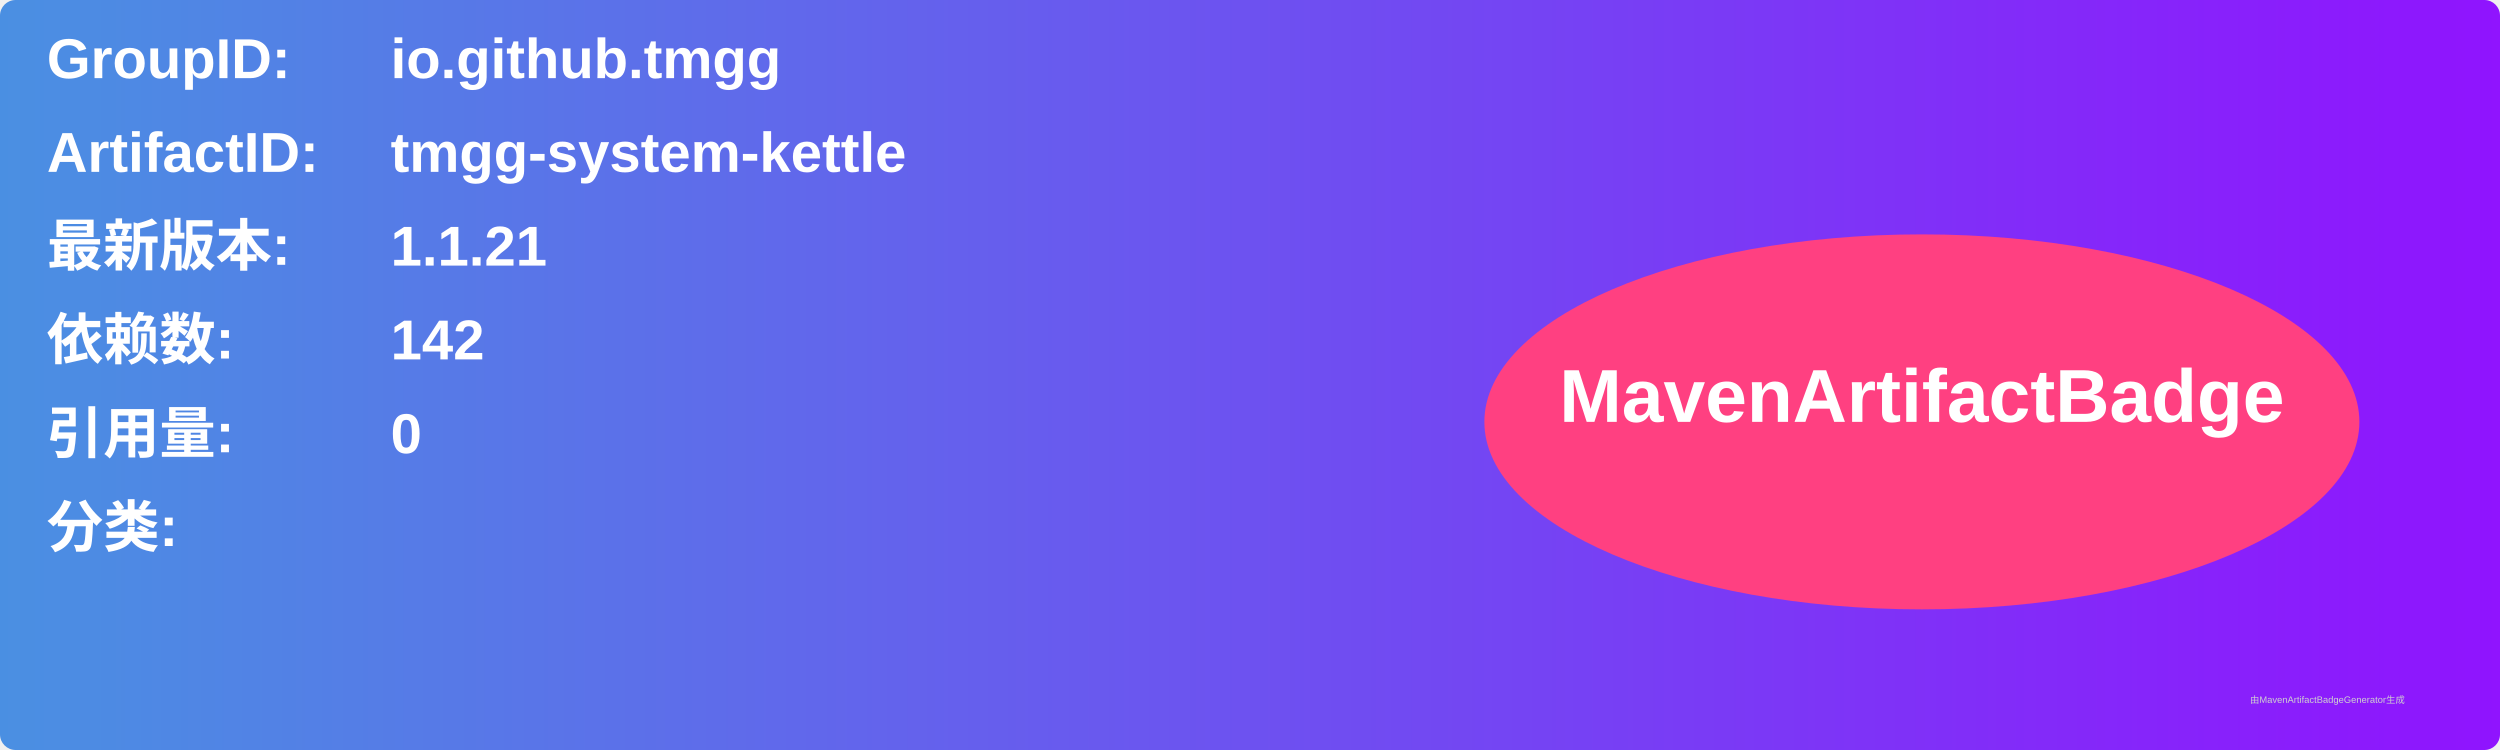
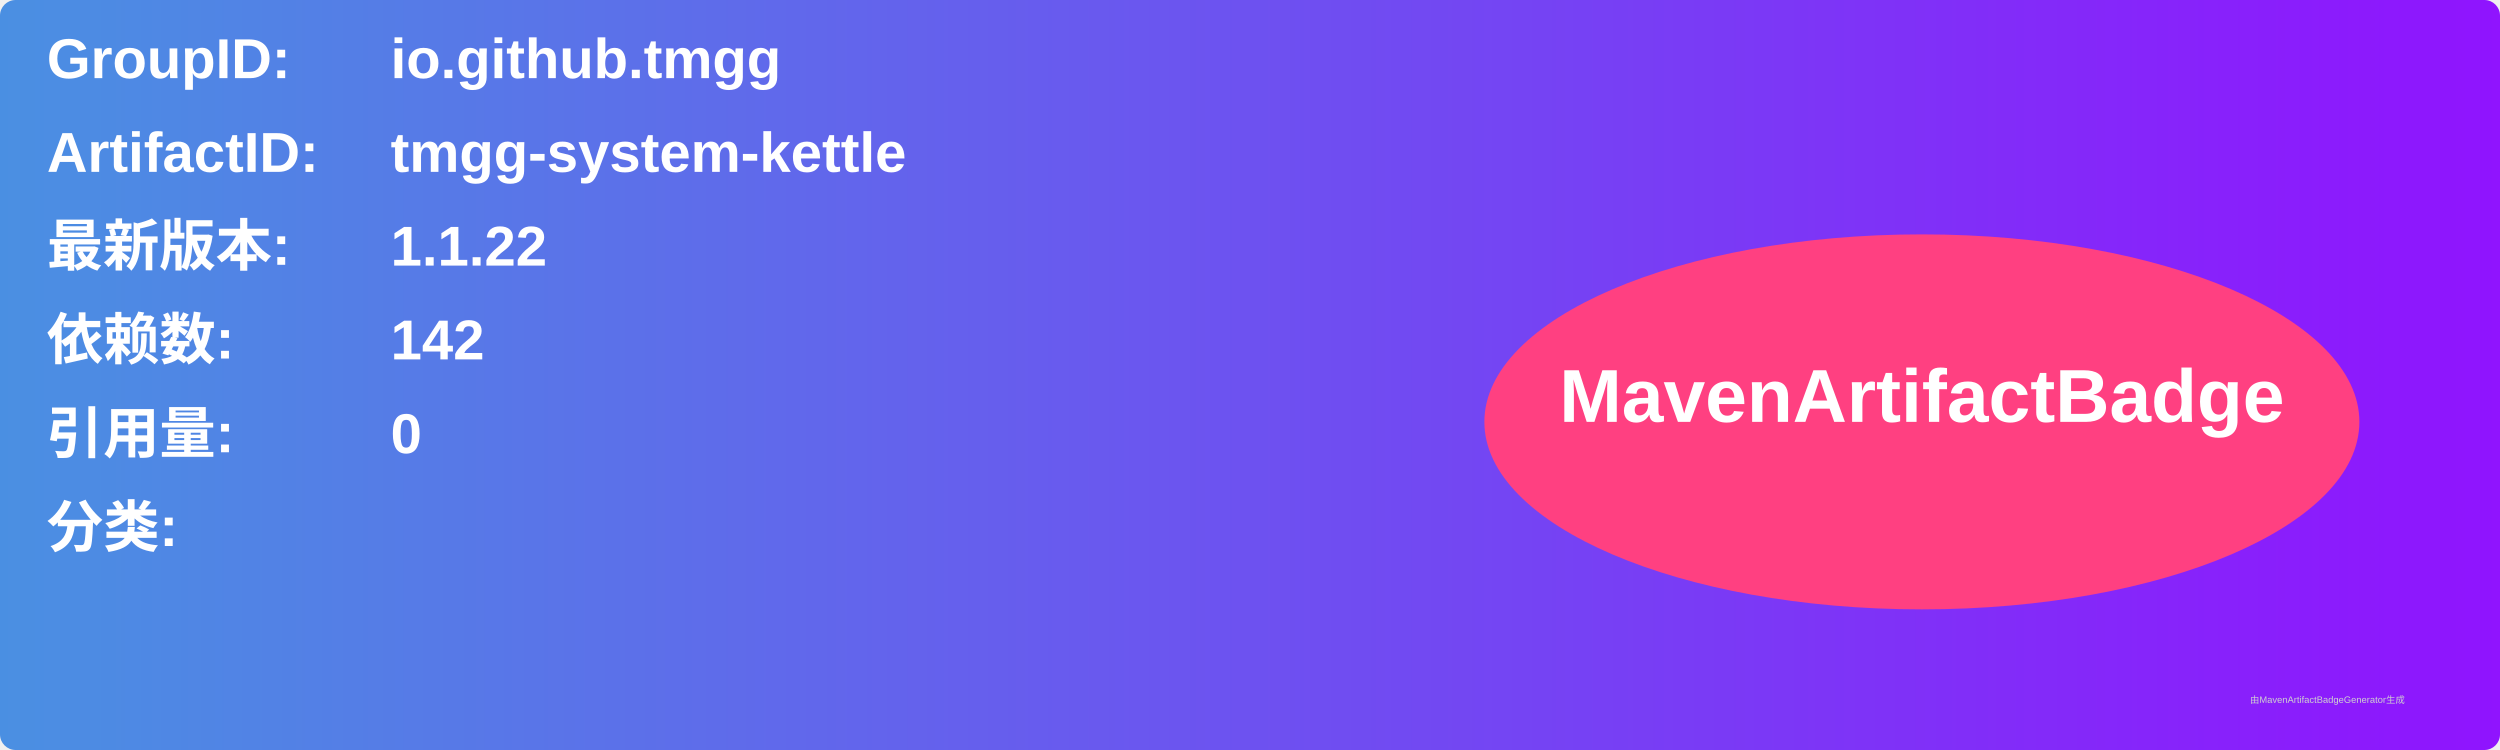
<svg xmlns="http://www.w3.org/2000/svg" width="800" height="240" viewBox="0 0 800 240">
  <linearGradient id="grad" x1="0%" y1="0%" x2="100%" y2="0%">
    <stop offset="0%" stop-color="#4a90e2" />
    <stop offset="100%" stop-color="#9013fe" />
  </linearGradient>
  <rect width="100%" height="100%" rx="5" ry="5" fill="url(#grad)" />
  <g transform="translate(15, 15)">
    <text x="0" y="10" font-family="Arial" font-size="18" fill="white" font-weight="bold" width="260">GroupID:</text>
    <text x="110" y="10" font-family="Arial" font-size="18" fill="white" font-weight="bold" width="460">io.github.tmgg</text>
    <text x="0" y="40" font-family="Arial" font-size="18" fill="white" font-weight="bold" width="260">ArtifactID:</text>
    <text x="110" y="40" font-family="Arial" font-size="18" fill="white" font-weight="bold" width="460">tmgg-system-kettle</text>
    <text x="0" y="70" font-family="Arial" font-size="18" fill="white" font-weight="bold">最新版本:</text>
    <text x="110" y="70" font-family="Arial" font-size="18" fill="white" font-weight="bold">
-       <tspan font-weight="bold">1.1.21</tspan>
+       <tspan font-weight="bold">1.1.22</tspan>
    </text>
    <text x="0" y="100" font-family="Arial" font-size="18" fill="white" font-weight="bold">依赖数: </text>
    <text x="110" y="100" font-family="Arial" font-size="18" fill="white">
      <tspan font-weight="bold">142</tspan>
    </text>
    <text x="0" y="130" font-family="Arial" font-size="18" fill="white" font-weight="bold">引用量: </text>
    <text x="110" y="130" font-family="Arial" font-size="18" fill="white">
      <tspan font-weight="bold">0</tspan>
    </text>
    <text x="0" y="160" font-family="Arial" font-size="18" fill="white" font-weight="bold">分类:</text>
    <text x="10" y="190" font-family="Arial" font-size="10" fill="white">
      <tspan font-weight="bold" />
    </text>
    <ellipse cx="600" cy="120" rx="140" ry="60" fill="#ff4081" />
    <text x="600" y="120" text-anchor="middle" font-family="Arial" font-size="24" fill="white" font-weight="bold">MavenArtifactBadge</text>
  </g>
  <text x="720" y="225" font-family="Arial" font-size="3" fill="#d0d0d0">由MavenArtifactBadgeGenerator生成</text>
</svg>
